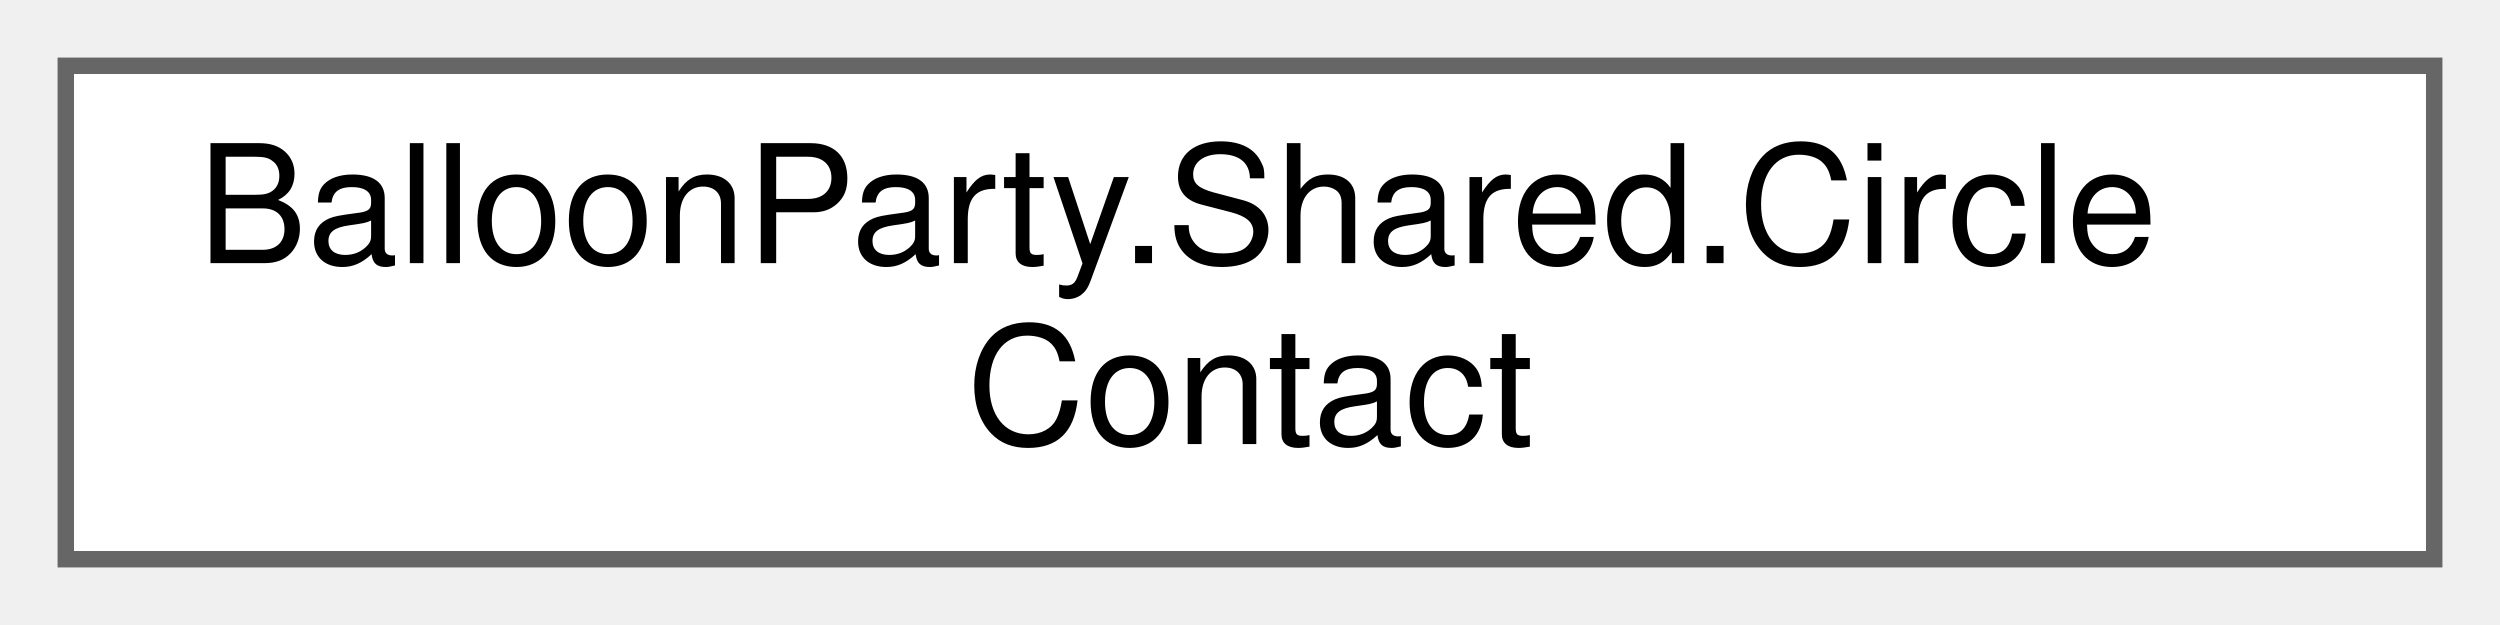
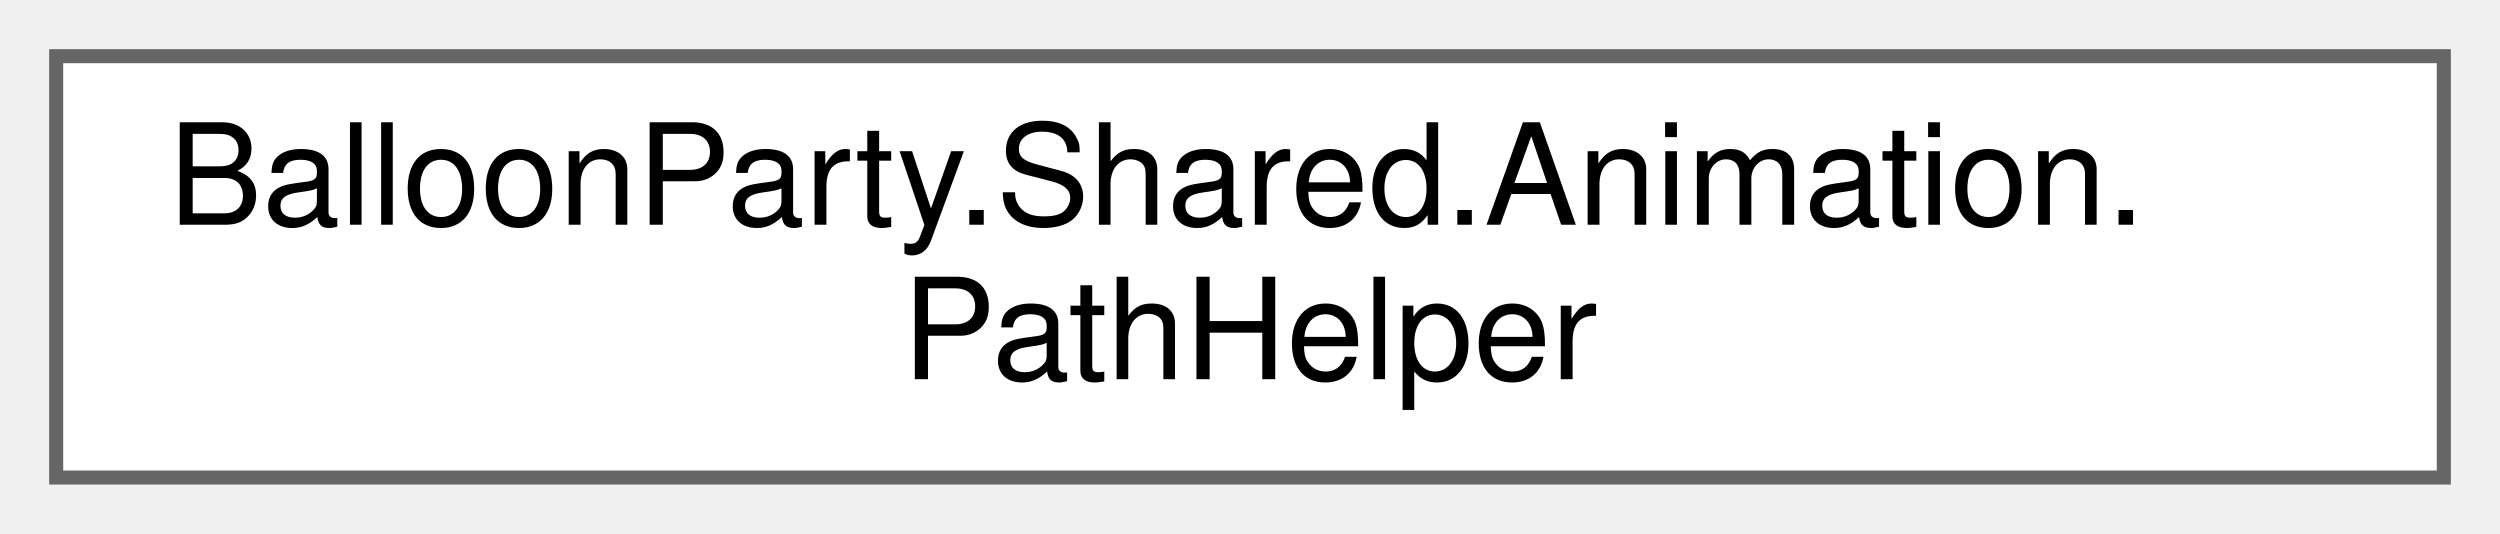
- <svg xmlns="http://www.w3.org/2000/svg" xmlns:xlink="http://www.w3.org/1999/xlink" width="152pt" height="38pt" viewBox="0.00 0.00 152.00 38.00">
+ <svg xmlns="http://www.w3.org/2000/svg" xmlns:xlink="http://www.w3.org/1999/xlink" width="178pt" height="38pt" viewBox="0.00 0.00 178.00 38.00">
  <g id="graph0" class="graph" transform="scale(1 1) rotate(0) translate(4 34)">
    <g id="Node000000" class="node">
      <g id="a_Node000000">
-         <a xlink:href="classBalloonParty_1_1Shared_1_1CircleContact.html" target="_top" xlink:title="Analytic ray-circle entry, shared by the projectile's real deflection (ProjectileMotionResolver) and ...">
-           <polygon fill="white" stroke="#666666" points="144,-30 0,-30 0,0 144,0 144,-30" />
-           <text text-anchor="start" x="8" y="-18" font-family="Helvetica,sans-Serif" font-size="10.00">BalloonParty.Shared.Circle</text>
-           <text text-anchor="middle" x="72" y="-7" font-family="Helvetica,sans-Serif" font-size="10.00">Contact</text>
+         <a xlink:href="classBalloonParty_1_1Shared_1_1Animation_1_1PathHelper.html" target="_top" xlink:title="Generic path interpolation utilities. Stateless, allocation-minimal.">
+           <polygon fill="white" stroke="#666666" points="170,-30 0,-30 0,0 170,0 170,-30" />
+           <text text-anchor="start" x="8" y="-18" font-family="Helvetica,sans-Serif" font-size="10.00">BalloonParty.Shared.Animation.</text>
+           <text text-anchor="middle" x="85" y="-7" font-family="Helvetica,sans-Serif" font-size="10.00">PathHelper</text>
        </a>
      </g>
    </g>
  </g>
</svg>
